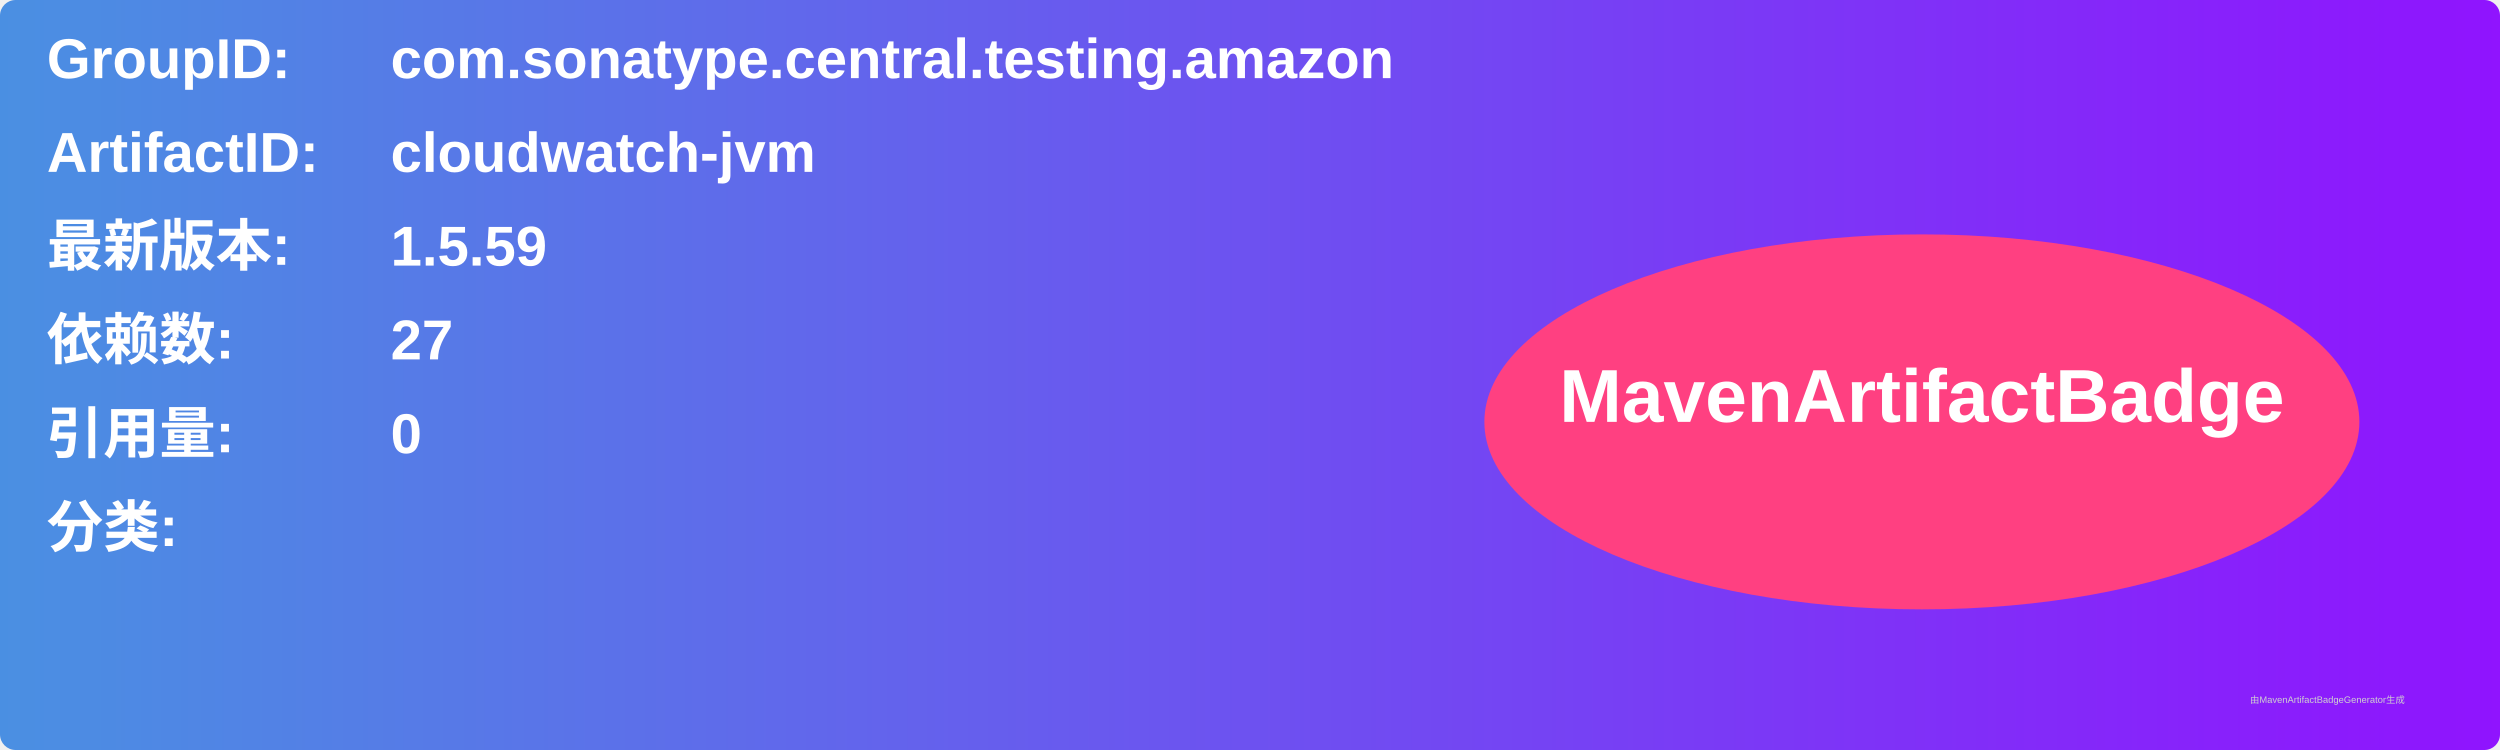
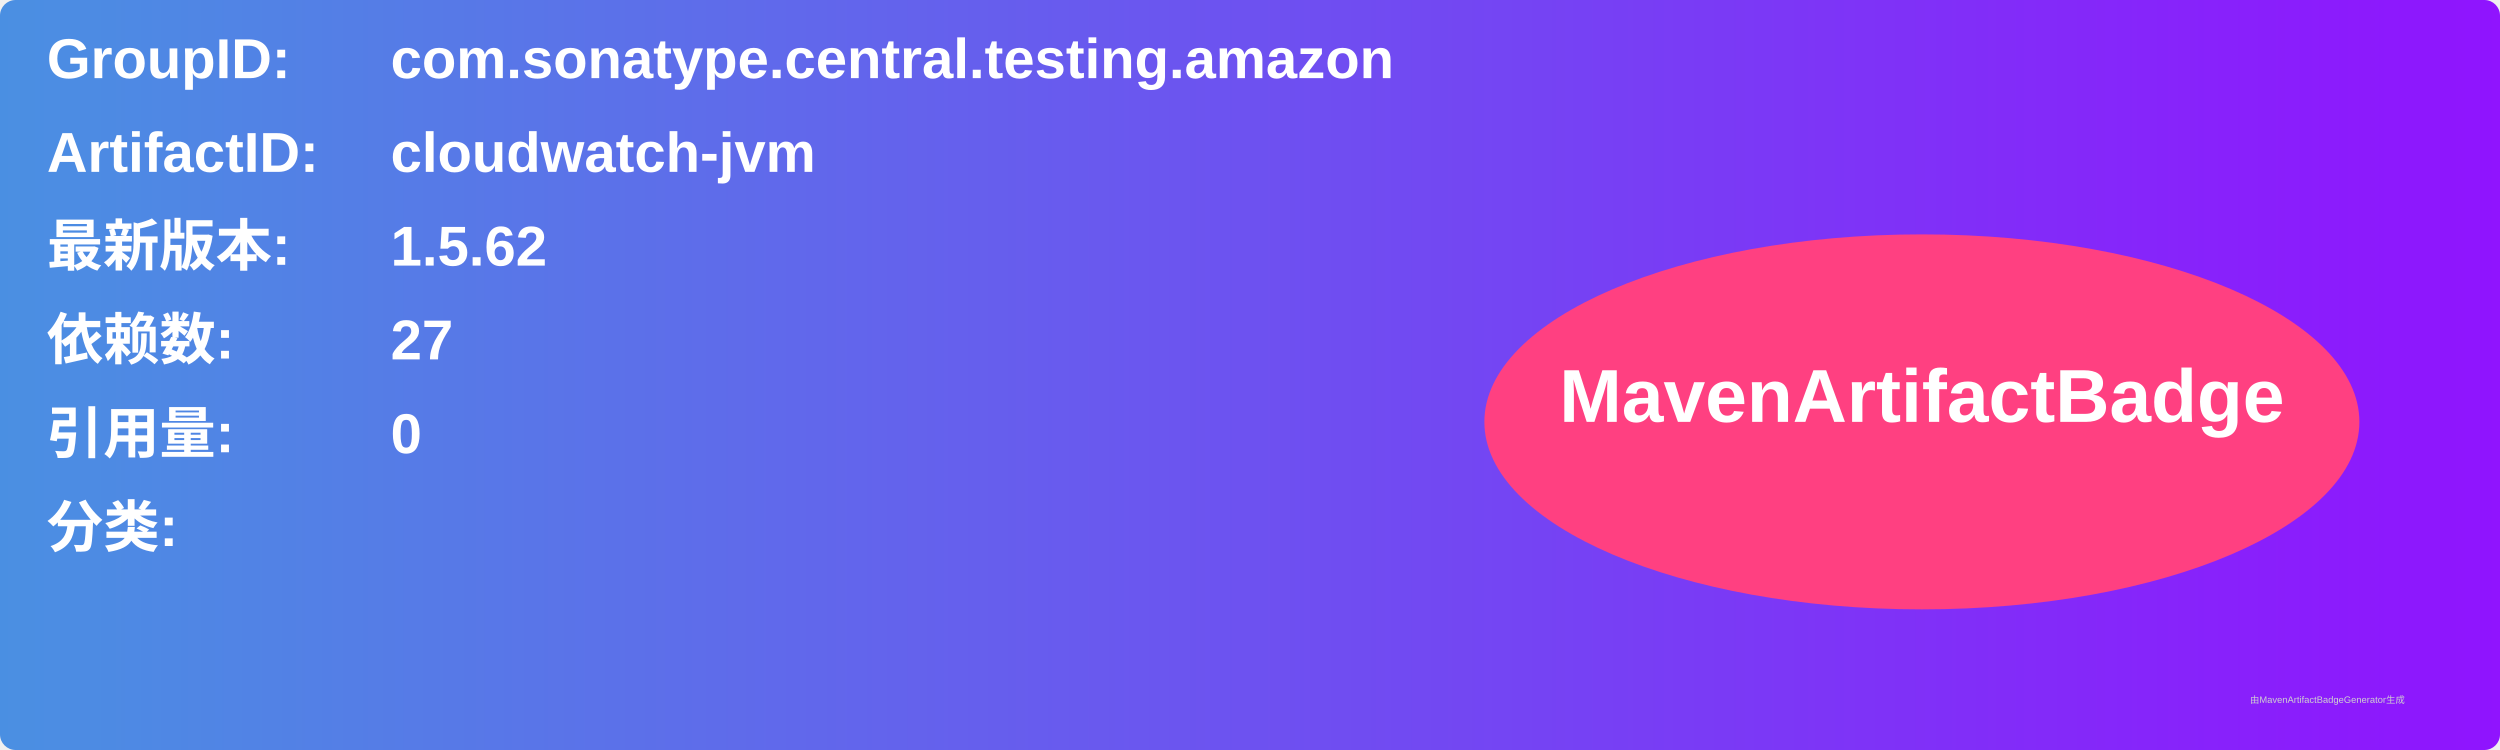
<svg xmlns="http://www.w3.org/2000/svg" width="800" height="240" viewBox="0 0 800 240">
  <linearGradient id="grad" x1="0%" y1="0%" x2="100%" y2="0%">
    <stop offset="0%" stop-color="#4a90e2" />
    <stop offset="100%" stop-color="#9013fe" />
  </linearGradient>
  <rect width="100%" height="100%" rx="5" ry="5" fill="url(#grad)" />
  <g transform="translate(15, 15)">
    <text x="0" y="10" font-family="Arial" font-size="18" fill="white" font-weight="bold" width="260">GroupID:</text>
    <text x="110" y="10" font-family="Arial" font-size="18" fill="white" font-weight="bold" width="460">com.sonatype.central.testing.amazon</text>
    <text x="0" y="40" font-family="Arial" font-size="18" fill="white" font-weight="bold" width="260">ArtifactID:</text>
    <text x="110" y="40" font-family="Arial" font-size="18" fill="white" font-weight="bold" width="460">cloudwatch-jvm</text>
    <text x="0" y="70" font-family="Arial" font-size="18" fill="white" font-weight="bold">最新版本:</text>
    <text x="110" y="70" font-family="Arial" font-size="18" fill="white" font-weight="bold">
-       <tspan font-weight="bold">1.5.59</tspan>
+       <tspan font-weight="bold">1.5.62</tspan>
    </text>
    <text x="0" y="100" font-family="Arial" font-size="18" fill="white" font-weight="bold">依赖数: </text>
    <text x="110" y="100" font-family="Arial" font-size="18" fill="white">
      <tspan font-weight="bold">27</tspan>
    </text>
    <text x="0" y="130" font-family="Arial" font-size="18" fill="white" font-weight="bold">引用量: </text>
    <text x="110" y="130" font-family="Arial" font-size="18" fill="white">
      <tspan font-weight="bold">0</tspan>
    </text>
    <text x="0" y="160" font-family="Arial" font-size="18" fill="white" font-weight="bold">分类:</text>
    <text x="10" y="190" font-family="Arial" font-size="10" fill="white">
      <tspan font-weight="bold" />
    </text>
    <ellipse cx="600" cy="120" rx="140" ry="60" fill="#ff4081" />
    <text x="600" y="120" text-anchor="middle" font-family="Arial" font-size="24" fill="white" font-weight="bold">MavenArtifactBadge</text>
  </g>
  <text x="720" y="225" font-family="Arial" font-size="3" fill="#d0d0d0">由MavenArtifactBadgeGenerator生成</text>
</svg>
